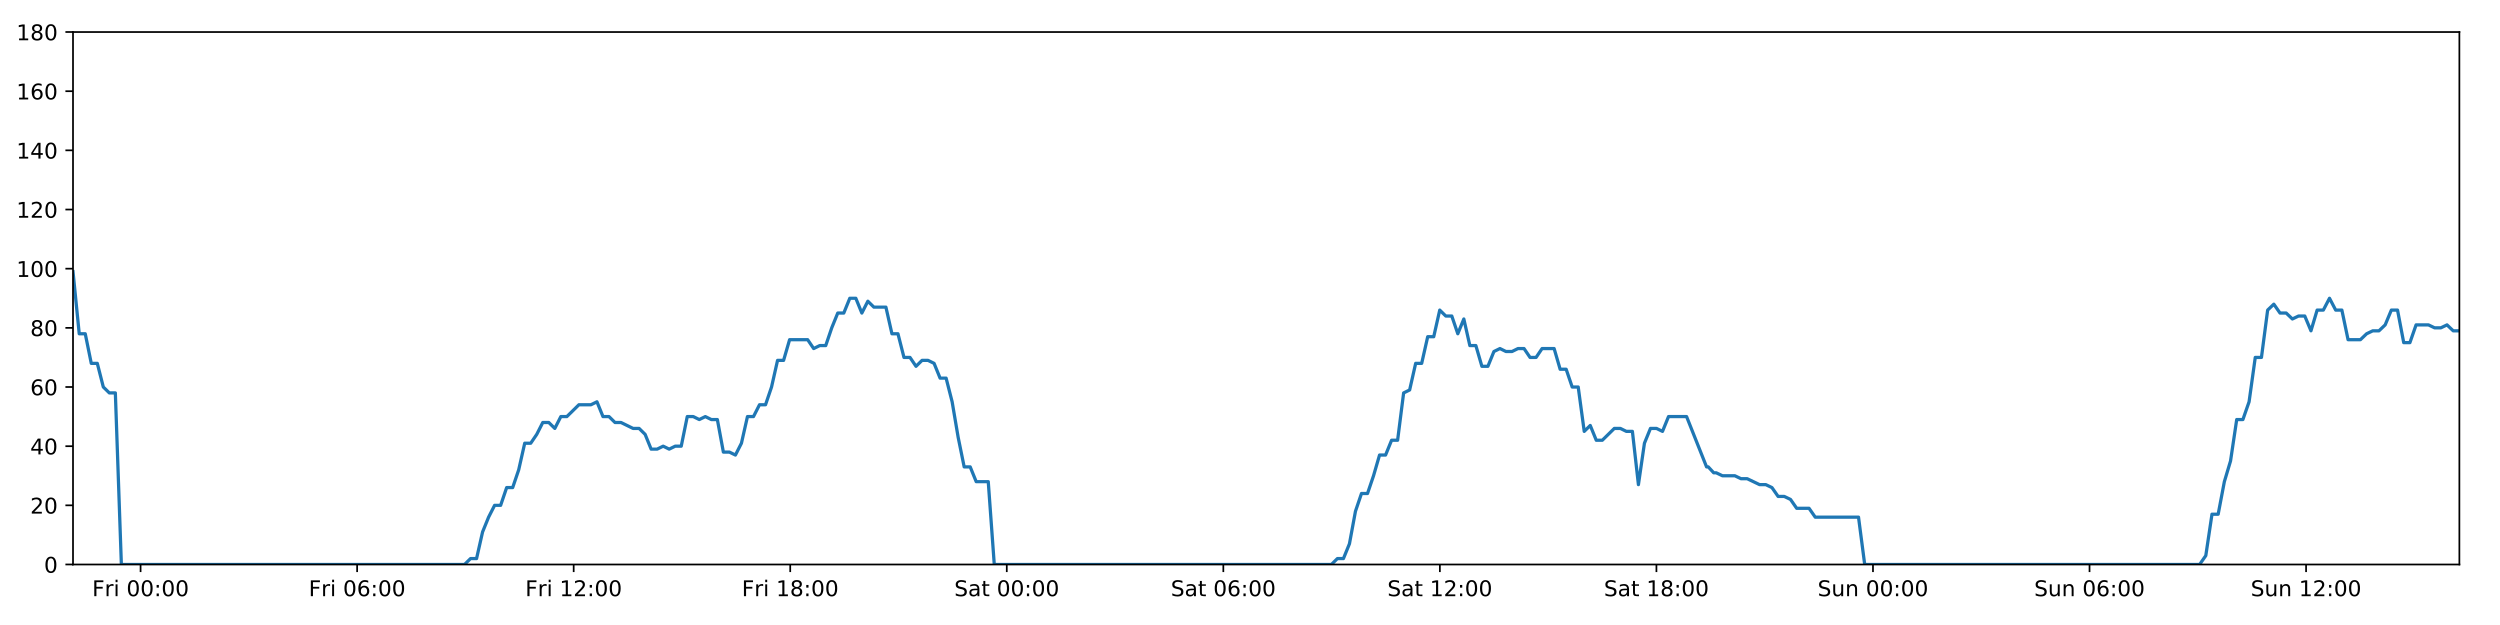
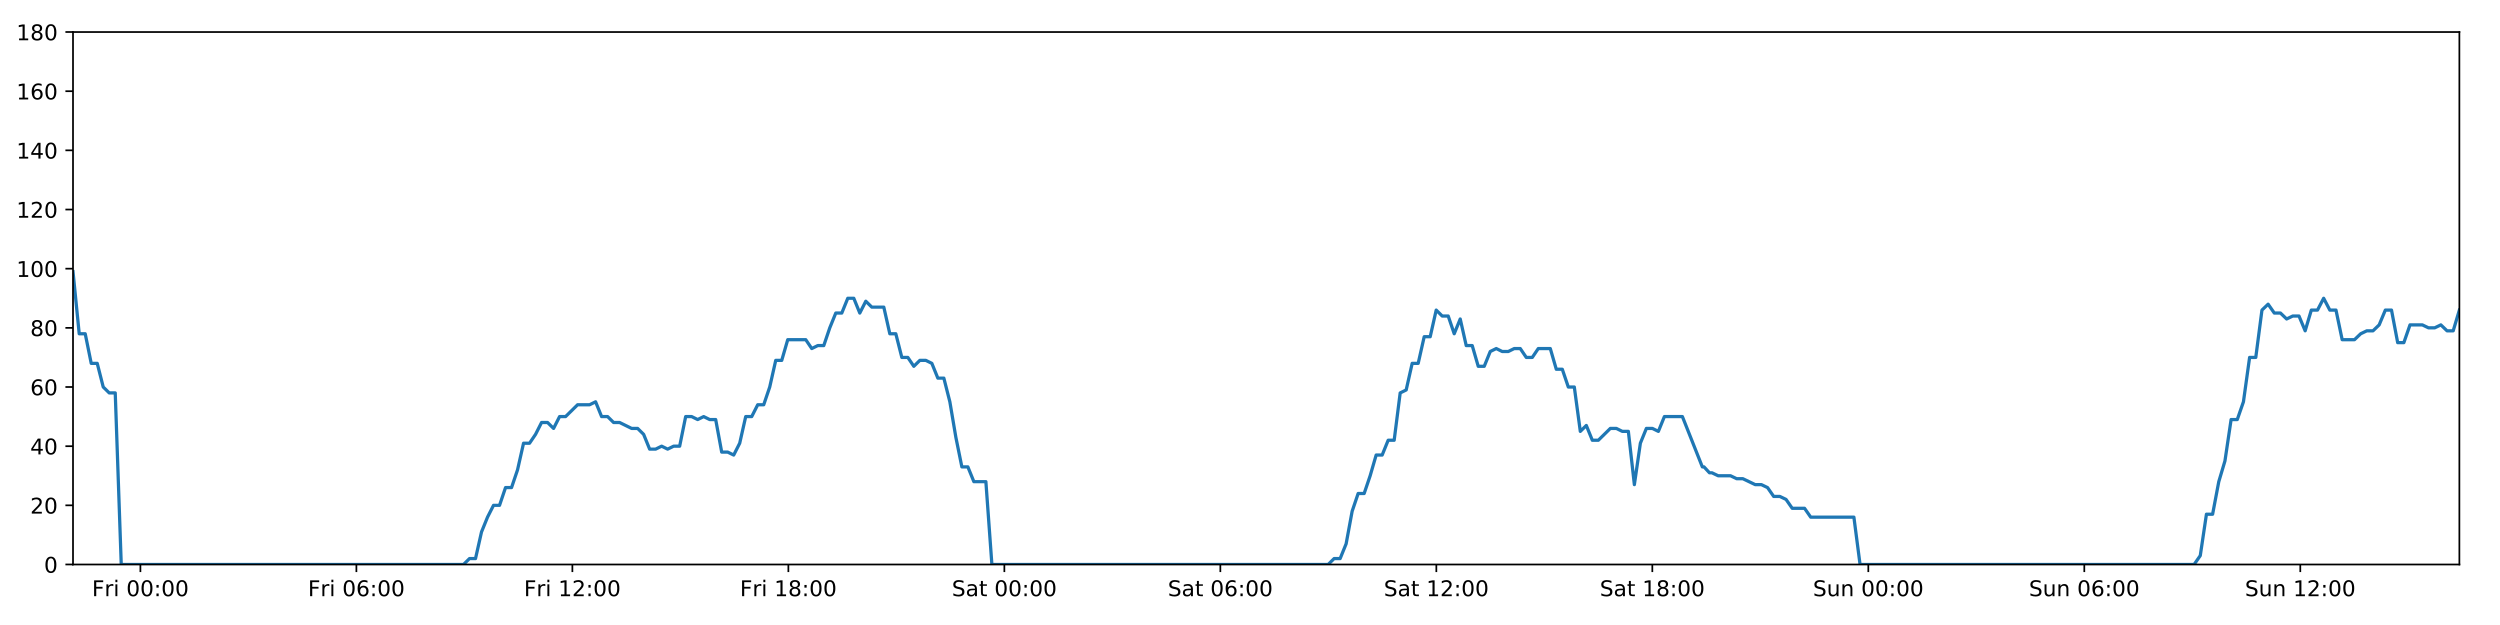
<svg xmlns="http://www.w3.org/2000/svg" xmlns:xlink="http://www.w3.org/1999/xlink" height="288pt" version="1.1" viewBox="0 0 1152 288" width="1152pt">
  <defs>
    <style type="text/css">
*{stroke-linecap:butt;stroke-linejoin:round;}
  </style>
  </defs>
  <g id="figure_1">
    <g id="patch_1">
      <path d="M 0 288  L 1152 288  L 1152 0  L 0 0  z " style="fill:#ffffff;" />
    </g>
    <g id="axes_1">
      <g id="patch_2">
        <path d="M 33.64 260.12  L 1133.28 260.12  L 1133.28 14.76  L 33.64 14.76  z " style="fill:#ffffff;" />
      </g>
      <g id="matplotlib.axis_1">
        <g id="xtick_1">
          <g id="line2d_1">
            <defs>
-               <path d="M 0 0  L 0 3.5  " id="mc783dd5503" style="stroke:#000000;stroke-width:0.8;" />
-             </defs>
-             <g>
-               <use style="stroke:#000000;stroke-width:0.8;" x="64.778" xlink:href="#mc783dd5503" y="260.12" />
+               <path d="M 0 0  L 0 3.5  " id="md3d807d15f" style="stroke:#000000;stroke-width:0.8;" />
+             </defs>
+             <g>
+               <use style="stroke:#000000;stroke-width:0.8;" x="64.697" xlink:href="#md3d807d15f" y="260.12" />
            </g>
          </g>
          <g id="text_1">
            <defs>
              <path d="M 9.812 72.906  L 51.703 72.906  L 51.703 64.594  L 19.672 64.594  L 19.672 43.109  L 48.578 43.109  L 48.578 34.812  L 19.672 34.812  L 19.672 0  L 9.812 0  z " id="DejaVuSans-70" />
              <path d="M 41.109 46.297  Q 39.594 47.172 37.812 47.578  Q 36.031 48 33.891 48  Q 26.266 48 22.188 43.047  Q 18.109 38.094 18.109 28.812  L 18.109 0  L 9.078 0  L 9.078 54.688  L 18.109 54.688  L 18.109 46.188  Q 20.953 51.172 25.484 53.578  Q 30.031 56 36.531 56  Q 37.453 56 38.578 55.875  Q 39.703 55.766 41.062 55.516  z " id="DejaVuSans-114" />
              <path d="M 9.422 54.688  L 18.406 54.688  L 18.406 0  L 9.422 0  z M 9.422 75.984  L 18.406 75.984  L 18.406 64.594  L 9.422 64.594  z " id="DejaVuSans-105" />
              <path id="DejaVuSans-32" />
              <path d="M 31.781 66.406  Q 24.172 66.406 20.328 58.906  Q 16.5 51.422 16.5 36.375  Q 16.5 21.391 20.328 13.891  Q 24.172 6.391 31.781 6.391  Q 39.453 6.391 43.281 13.891  Q 47.125 21.391 47.125 36.375  Q 47.125 51.422 43.281 58.906  Q 39.453 66.406 31.781 66.406  z M 31.781 74.219  Q 44.047 74.219 50.516 64.516  Q 56.984 54.828 56.984 36.375  Q 56.984 17.969 50.516 8.266  Q 44.047 -1.422 31.781 -1.422  Q 19.531 -1.422 13.062 8.266  Q 6.594 17.969 6.594 36.375  Q 6.594 54.828 13.062 64.516  Q 19.531 74.219 31.781 74.219  z " id="DejaVuSans-48" />
              <path d="M 11.719 12.406  L 22.016 12.406  L 22.016 0  L 11.719 0  z M 11.719 51.703  L 22.016 51.703  L 22.016 39.312  L 11.719 39.312  z " id="DejaVuSans-58" />
            </defs>
-             <g transform="translate(42.46477 274.7184)scale(0.1 -0.1)">
+             <g transform="translate(42.38407 274.7184)scale(0.1 -0.1)">
              <use xlink:href="#DejaVuSans-70" />
              <use x="57.41" xlink:href="#DejaVuSans-114" />
              <use x="98.523" xlink:href="#DejaVuSans-105" />
              <use x="126.307" xlink:href="#DejaVuSans-32" />
              <use x="158.094" xlink:href="#DejaVuSans-48" />
              <use x="221.717" xlink:href="#DejaVuSans-48" />
              <use x="285.34" xlink:href="#DejaVuSans-58" />
              <use x="319.031" xlink:href="#DejaVuSans-48" />
              <use x="382.654" xlink:href="#DejaVuSans-48" />
            </g>
          </g>
        </g>
        <g id="xtick_2">
          <g id="line2d_2">
            <g>
-               <use style="stroke:#000000;stroke-width:0.8;" x="164.564" xlink:href="#mc783dd5503" y="260.12" />
+               <use style="stroke:#000000;stroke-width:0.8;" x="164.225" xlink:href="#md3d807d15f" y="260.12" />
            </g>
          </g>
          <g id="text_2">
            <defs>
              <path d="M 33.016 40.375  Q 26.375 40.375 22.484 35.828  Q 18.609 31.297 18.609 23.391  Q 18.609 15.531 22.484 10.953  Q 26.375 6.391 33.016 6.391  Q 39.656 6.391 43.531 10.953  Q 47.406 15.531 47.406 23.391  Q 47.406 31.297 43.531 35.828  Q 39.656 40.375 33.016 40.375  z M 52.594 71.297  L 52.594 62.312  Q 48.875 64.062 45.094 64.984  Q 41.312 65.922 37.594 65.922  Q 27.828 65.922 22.672 59.328  Q 17.531 52.734 16.797 39.406  Q 19.672 43.656 24.016 45.922  Q 28.375 48.188 33.594 48.188  Q 44.578 48.188 50.953 41.516  Q 57.328 34.859 57.328 23.391  Q 57.328 12.156 50.688 5.359  Q 44.047 -1.422 33.016 -1.422  Q 20.359 -1.422 13.672 8.266  Q 6.984 17.969 6.984 36.375  Q 6.984 53.656 15.188 63.938  Q 23.391 74.219 37.203 74.219  Q 40.922 74.219 44.703 73.484  Q 48.484 72.75 52.594 71.297  z " id="DejaVuSans-54" />
            </defs>
-             <g transform="translate(142.251 274.7184)scale(0.1 -0.1)">
+             <g transform="translate(141.9117 274.7184)scale(0.1 -0.1)">
              <use xlink:href="#DejaVuSans-70" />
              <use x="57.41" xlink:href="#DejaVuSans-114" />
              <use x="98.523" xlink:href="#DejaVuSans-105" />
              <use x="126.307" xlink:href="#DejaVuSans-32" />
              <use x="158.094" xlink:href="#DejaVuSans-48" />
              <use x="221.717" xlink:href="#DejaVuSans-54" />
              <use x="285.34" xlink:href="#DejaVuSans-58" />
              <use x="319.031" xlink:href="#DejaVuSans-48" />
              <use x="382.654" xlink:href="#DejaVuSans-48" />
            </g>
          </g>
        </g>
        <g id="xtick_3">
          <g id="line2d_3">
            <g>
-               <use style="stroke:#000000;stroke-width:0.8;" x="264.35" xlink:href="#mc783dd5503" y="260.12" />
+               <use style="stroke:#000000;stroke-width:0.8;" x="263.753" xlink:href="#md3d807d15f" y="260.12" />
            </g>
          </g>
          <g id="text_3">
            <defs>
              <path d="M 12.406 8.297  L 28.516 8.297  L 28.516 63.922  L 10.984 60.406  L 10.984 69.391  L 28.422 72.906  L 38.281 72.906  L 38.281 8.297  L 54.391 8.297  L 54.391 0  L 12.406 0  z " id="DejaVuSans-49" />
              <path d="M 19.188 8.297  L 53.609 8.297  L 53.609 0  L 7.328 0  L 7.328 8.297  Q 12.938 14.109 22.625 23.891  Q 32.328 33.688 34.812 36.531  Q 39.547 41.844 41.422 45.531  Q 43.312 49.219 43.312 52.781  Q 43.312 58.594 39.234 62.25  Q 35.156 65.922 28.609 65.922  Q 23.969 65.922 18.812 64.312  Q 13.672 62.703 7.812 59.422  L 7.812 69.391  Q 13.766 71.781 18.938 73  Q 24.125 74.219 28.422 74.219  Q 39.75 74.219 46.484 68.547  Q 53.219 62.891 53.219 53.422  Q 53.219 48.922 51.531 44.891  Q 49.859 40.875 45.406 35.406  Q 44.188 33.984 37.641 27.219  Q 31.109 20.453 19.188 8.297  z " id="DejaVuSans-50" />
            </defs>
-             <g transform="translate(242.0372 274.7184)scale(0.1 -0.1)">
+             <g transform="translate(241.4393 274.7184)scale(0.1 -0.1)">
              <use xlink:href="#DejaVuSans-70" />
              <use x="57.41" xlink:href="#DejaVuSans-114" />
              <use x="98.523" xlink:href="#DejaVuSans-105" />
              <use x="126.307" xlink:href="#DejaVuSans-32" />
              <use x="158.094" xlink:href="#DejaVuSans-49" />
              <use x="221.717" xlink:href="#DejaVuSans-50" />
              <use x="285.34" xlink:href="#DejaVuSans-58" />
              <use x="319.031" xlink:href="#DejaVuSans-48" />
              <use x="382.654" xlink:href="#DejaVuSans-48" />
            </g>
          </g>
        </g>
        <g id="xtick_4">
          <g id="line2d_4">
            <g>
-               <use style="stroke:#000000;stroke-width:0.8;" x="364.137" xlink:href="#mc783dd5503" y="260.12" />
+               <use style="stroke:#000000;stroke-width:0.8;" x="363.28" xlink:href="#md3d807d15f" y="260.12" />
            </g>
          </g>
          <g id="text_4">
            <defs>
              <path d="M 31.781 34.625  Q 24.75 34.625 20.719 30.859  Q 16.703 27.094 16.703 20.516  Q 16.703 13.922 20.719 10.156  Q 24.75 6.391 31.781 6.391  Q 38.812 6.391 42.859 10.172  Q 46.922 13.969 46.922 20.516  Q 46.922 27.094 42.891 30.859  Q 38.875 34.625 31.781 34.625  z M 21.922 38.812  Q 15.578 40.375 12.031 44.719  Q 8.5 49.078 8.5 55.328  Q 8.5 64.062 14.719 69.141  Q 20.953 74.219 31.781 74.219  Q 42.672 74.219 48.875 69.141  Q 55.078 64.062 55.078 55.328  Q 55.078 49.078 51.531 44.719  Q 48 40.375 41.703 38.812  Q 48.828 37.156 52.797 32.312  Q 56.781 27.484 56.781 20.516  Q 56.781 9.906 50.312 4.234  Q 43.844 -1.422 31.781 -1.422  Q 19.734 -1.422 13.25 4.234  Q 6.781 9.906 6.781 20.516  Q 6.781 27.484 10.781 32.312  Q 14.797 37.156 21.922 38.812  z M 18.312 54.391  Q 18.312 48.734 21.844 45.562  Q 25.391 42.391 31.781 42.391  Q 38.141 42.391 41.719 45.562  Q 45.312 48.734 45.312 54.391  Q 45.312 60.062 41.719 63.234  Q 38.141 66.406 31.781 66.406  Q 25.391 66.406 21.844 63.234  Q 18.312 60.062 18.312 54.391  z " id="DejaVuSans-56" />
            </defs>
-             <g transform="translate(341.8234 274.7184)scale(0.1 -0.1)">
+             <g transform="translate(340.9669 274.7184)scale(0.1 -0.1)">
              <use xlink:href="#DejaVuSans-70" />
              <use x="57.41" xlink:href="#DejaVuSans-114" />
              <use x="98.523" xlink:href="#DejaVuSans-105" />
              <use x="126.307" xlink:href="#DejaVuSans-32" />
              <use x="158.094" xlink:href="#DejaVuSans-49" />
              <use x="221.717" xlink:href="#DejaVuSans-56" />
              <use x="285.34" xlink:href="#DejaVuSans-58" />
              <use x="319.031" xlink:href="#DejaVuSans-48" />
              <use x="382.654" xlink:href="#DejaVuSans-48" />
            </g>
          </g>
        </g>
        <g id="xtick_5">
          <g id="line2d_5">
            <g>
-               <use style="stroke:#000000;stroke-width:0.8;" x="463.923" xlink:href="#mc783dd5503" y="260.12" />
+               <use style="stroke:#000000;stroke-width:0.8;" x="462.808" xlink:href="#md3d807d15f" y="260.12" />
            </g>
          </g>
          <g id="text_5">
            <defs>
              <path d="M 53.516 70.516  L 53.516 60.891  Q 47.906 63.578 42.922 64.891  Q 37.938 66.219 33.297 66.219  Q 25.25 66.219 20.875 63.094  Q 16.5 59.969 16.5 54.203  Q 16.5 49.359 19.406 46.891  Q 22.312 44.438 30.422 42.922  L 36.375 41.703  Q 47.406 39.594 52.656 34.297  Q 57.906 29 57.906 20.125  Q 57.906 9.516 50.797 4.047  Q 43.703 -1.422 29.984 -1.422  Q 24.812 -1.422 18.969 -0.25  Q 13.141 0.922 6.891 3.219  L 6.891 13.375  Q 12.891 10.016 18.656 8.297  Q 24.422 6.594 29.984 6.594  Q 38.422 6.594 43.016 9.906  Q 47.609 13.234 47.609 19.391  Q 47.609 24.75 44.312 27.781  Q 41.016 30.812 33.5 32.328  L 27.484 33.5  Q 16.453 35.688 11.516 40.375  Q 6.594 45.062 6.594 53.422  Q 6.594 63.094 13.406 68.656  Q 20.219 74.219 32.172 74.219  Q 37.312 74.219 42.625 73.281  Q 47.953 72.359 53.516 70.516  z " id="DejaVuSans-83" />
              <path d="M 34.281 27.484  Q 23.391 27.484 19.188 25  Q 14.984 22.516 14.984 16.5  Q 14.984 11.719 18.141 8.906  Q 21.297 6.109 26.703 6.109  Q 34.188 6.109 38.703 11.406  Q 43.219 16.703 43.219 25.484  L 43.219 27.484  z M 52.203 31.203  L 52.203 0  L 43.219 0  L 43.219 8.297  Q 40.141 3.328 35.547 0.953  Q 30.953 -1.422 24.312 -1.422  Q 15.922 -1.422 10.953 3.297  Q 6 8.016 6 15.922  Q 6 25.141 12.172 29.828  Q 18.359 34.516 30.609 34.516  L 43.219 34.516  L 43.219 35.406  Q 43.219 41.609 39.141 45  Q 35.062 48.391 27.688 48.391  Q 23 48.391 18.547 47.266  Q 14.109 46.141 10.016 43.891  L 10.016 52.203  Q 14.938 54.109 19.578 55.047  Q 24.219 56 28.609 56  Q 40.484 56 46.344 49.844  Q 52.203 43.703 52.203 31.203  z " id="DejaVuSans-97" />
              <path d="M 18.312 70.219  L 18.312 54.688  L 36.812 54.688  L 36.812 47.703  L 18.312 47.703  L 18.312 18.016  Q 18.312 11.328 20.141 9.422  Q 21.969 7.516 27.594 7.516  L 36.812 7.516  L 36.812 0  L 27.594 0  Q 17.188 0 13.234 3.875  Q 9.281 7.766 9.281 18.016  L 9.281 47.703  L 2.688 47.703  L 2.688 54.688  L 9.281 54.688  L 9.281 70.219  z " id="DejaVuSans-116" />
            </defs>
-             <g transform="translate(439.726 274.7184)scale(0.1 -0.1)">
+             <g transform="translate(438.6109 274.7184)scale(0.1 -0.1)">
              <use xlink:href="#DejaVuSans-83" />
              <use x="63.477" xlink:href="#DejaVuSans-97" />
              <use x="124.756" xlink:href="#DejaVuSans-116" />
              <use x="163.965" xlink:href="#DejaVuSans-32" />
              <use x="195.752" xlink:href="#DejaVuSans-48" />
              <use x="259.375" xlink:href="#DejaVuSans-48" />
              <use x="322.998" xlink:href="#DejaVuSans-58" />
              <use x="356.689" xlink:href="#DejaVuSans-48" />
              <use x="420.312" xlink:href="#DejaVuSans-48" />
            </g>
          </g>
        </g>
        <g id="xtick_6">
          <g id="line2d_6">
            <g>
-               <use style="stroke:#000000;stroke-width:0.8;" x="563.709" xlink:href="#mc783dd5503" y="260.12" />
+               <use style="stroke:#000000;stroke-width:0.8;" x="562.335" xlink:href="#md3d807d15f" y="260.12" />
            </g>
          </g>
          <g id="text_6">
-             <g transform="translate(539.5122 274.7184)scale(0.1 -0.1)">
+             <g transform="translate(538.1384 274.7184)scale(0.1 -0.1)">
              <use xlink:href="#DejaVuSans-83" />
              <use x="63.477" xlink:href="#DejaVuSans-97" />
              <use x="124.756" xlink:href="#DejaVuSans-116" />
              <use x="163.965" xlink:href="#DejaVuSans-32" />
              <use x="195.752" xlink:href="#DejaVuSans-48" />
              <use x="259.375" xlink:href="#DejaVuSans-54" />
              <use x="322.998" xlink:href="#DejaVuSans-58" />
              <use x="356.689" xlink:href="#DejaVuSans-48" />
              <use x="420.312" xlink:href="#DejaVuSans-48" />
            </g>
          </g>
        </g>
        <g id="xtick_7">
          <g id="line2d_7">
            <g>
-               <use style="stroke:#000000;stroke-width:0.8;" x="663.495" xlink:href="#mc783dd5503" y="260.12" />
+               <use style="stroke:#000000;stroke-width:0.8;" x="661.863" xlink:href="#md3d807d15f" y="260.12" />
            </g>
          </g>
          <g id="text_7">
-             <g transform="translate(639.2984 274.7184)scale(0.1 -0.1)">
+             <g transform="translate(637.666 274.7184)scale(0.1 -0.1)">
              <use xlink:href="#DejaVuSans-83" />
              <use x="63.477" xlink:href="#DejaVuSans-97" />
              <use x="124.756" xlink:href="#DejaVuSans-116" />
              <use x="163.965" xlink:href="#DejaVuSans-32" />
              <use x="195.752" xlink:href="#DejaVuSans-49" />
              <use x="259.375" xlink:href="#DejaVuSans-50" />
              <use x="322.998" xlink:href="#DejaVuSans-58" />
              <use x="356.689" xlink:href="#DejaVuSans-48" />
              <use x="420.312" xlink:href="#DejaVuSans-48" />
            </g>
          </g>
        </g>
        <g id="xtick_8">
          <g id="line2d_8">
            <g>
-               <use style="stroke:#000000;stroke-width:0.8;" x="763.281" xlink:href="#mc783dd5503" y="260.12" />
+               <use style="stroke:#000000;stroke-width:0.8;" x="761.391" xlink:href="#md3d807d15f" y="260.12" />
            </g>
          </g>
          <g id="text_8">
-             <g transform="translate(739.0846 274.7184)scale(0.1 -0.1)">
+             <g transform="translate(737.1936 274.7184)scale(0.1 -0.1)">
              <use xlink:href="#DejaVuSans-83" />
              <use x="63.477" xlink:href="#DejaVuSans-97" />
              <use x="124.756" xlink:href="#DejaVuSans-116" />
              <use x="163.965" xlink:href="#DejaVuSans-32" />
              <use x="195.752" xlink:href="#DejaVuSans-49" />
              <use x="259.375" xlink:href="#DejaVuSans-56" />
              <use x="322.998" xlink:href="#DejaVuSans-58" />
              <use x="356.689" xlink:href="#DejaVuSans-48" />
              <use x="420.312" xlink:href="#DejaVuSans-48" />
            </g>
          </g>
        </g>
        <g id="xtick_9">
          <g id="line2d_9">
            <g>
-               <use style="stroke:#000000;stroke-width:0.8;" x="863.068" xlink:href="#mc783dd5503" y="260.12" />
+               <use style="stroke:#000000;stroke-width:0.8;" x="860.918" xlink:href="#md3d807d15f" y="260.12" />
            </g>
          </g>
          <g id="text_9">
            <defs>
              <path d="M 8.5 21.578  L 8.5 54.688  L 17.484 54.688  L 17.484 21.922  Q 17.484 14.156 20.5 10.266  Q 23.531 6.391 29.594 6.391  Q 36.859 6.391 41.078 11.031  Q 45.312 15.672 45.312 23.688  L 45.312 54.688  L 54.297 54.688  L 54.297 0  L 45.312 0  L 45.312 8.406  Q 42.047 3.422 37.719 1  Q 33.406 -1.422 27.688 -1.422  Q 18.266 -1.422 13.375 4.438  Q 8.5 10.297 8.5 21.578  z M 31.109 56  z " id="DejaVuSans-117" />
              <path d="M 54.891 33.016  L 54.891 0  L 45.906 0  L 45.906 32.719  Q 45.906 40.484 42.875 44.328  Q 39.844 48.188 33.797 48.188  Q 26.516 48.188 22.312 43.547  Q 18.109 38.922 18.109 30.906  L 18.109 0  L 9.078 0  L 9.078 54.688  L 18.109 54.688  L 18.109 46.188  Q 21.344 51.125 25.703 53.562  Q 30.078 56 35.797 56  Q 45.219 56 50.047 50.172  Q 54.891 44.344 54.891 33.016  z " id="DejaVuSans-110" />
            </defs>
-             <g transform="translate(837.5575 274.7184)scale(0.1 -0.1)">
+             <g transform="translate(835.4079 274.7184)scale(0.1 -0.1)">
              <use xlink:href="#DejaVuSans-83" />
              <use x="63.477" xlink:href="#DejaVuSans-117" />
              <use x="126.855" xlink:href="#DejaVuSans-110" />
              <use x="190.234" xlink:href="#DejaVuSans-32" />
              <use x="222.021" xlink:href="#DejaVuSans-48" />
              <use x="285.645" xlink:href="#DejaVuSans-48" />
              <use x="349.268" xlink:href="#DejaVuSans-58" />
              <use x="382.959" xlink:href="#DejaVuSans-48" />
              <use x="446.582" xlink:href="#DejaVuSans-48" />
            </g>
          </g>
        </g>
        <g id="xtick_10">
          <g id="line2d_10">
            <g>
-               <use style="stroke:#000000;stroke-width:0.8;" x="962.854" xlink:href="#mc783dd5503" y="260.12" />
+               <use style="stroke:#000000;stroke-width:0.8;" x="960.446" xlink:href="#md3d807d15f" y="260.12" />
            </g>
          </g>
          <g id="text_10">
-             <g transform="translate(937.3438 274.7184)scale(0.1 -0.1)">
+             <g transform="translate(934.9355 274.7184)scale(0.1 -0.1)">
              <use xlink:href="#DejaVuSans-83" />
              <use x="63.477" xlink:href="#DejaVuSans-117" />
              <use x="126.855" xlink:href="#DejaVuSans-110" />
              <use x="190.234" xlink:href="#DejaVuSans-32" />
              <use x="222.021" xlink:href="#DejaVuSans-48" />
              <use x="285.645" xlink:href="#DejaVuSans-54" />
              <use x="349.268" xlink:href="#DejaVuSans-58" />
              <use x="382.959" xlink:href="#DejaVuSans-48" />
              <use x="446.582" xlink:href="#DejaVuSans-48" />
            </g>
          </g>
        </g>
        <g id="xtick_11">
          <g id="line2d_11">
            <g>
-               <use style="stroke:#000000;stroke-width:0.8;" x="1062.64" xlink:href="#mc783dd5503" y="260.12" />
+               <use style="stroke:#000000;stroke-width:0.8;" x="1059.973" xlink:href="#md3d807d15f" y="260.12" />
            </g>
          </g>
          <g id="text_11">
-             <g transform="translate(1037.13 274.7184)scale(0.1 -0.1)">
+             <g transform="translate(1034.463 274.7184)scale(0.1 -0.1)">
              <use xlink:href="#DejaVuSans-83" />
              <use x="63.477" xlink:href="#DejaVuSans-117" />
              <use x="126.855" xlink:href="#DejaVuSans-110" />
              <use x="190.234" xlink:href="#DejaVuSans-32" />
              <use x="222.021" xlink:href="#DejaVuSans-49" />
              <use x="285.645" xlink:href="#DejaVuSans-50" />
              <use x="349.268" xlink:href="#DejaVuSans-58" />
              <use x="382.959" xlink:href="#DejaVuSans-48" />
              <use x="446.582" xlink:href="#DejaVuSans-48" />
            </g>
          </g>
        </g>
      </g>
      <g id="matplotlib.axis_2">
        <g id="ytick_1">
          <g id="line2d_12">
            <defs>
-               <path d="M 0 0  L -3.5 0  " id="mb2370d33db" style="stroke:#000000;stroke-width:0.8;" />
-             </defs>
-             <g>
-               <use style="stroke:#000000;stroke-width:0.8;" x="33.64" xlink:href="#mb2370d33db" y="260.12" />
+               <path d="M 0 0  L -3.5 0  " id="m05595bb5bf" style="stroke:#000000;stroke-width:0.8;" />
+             </defs>
+             <g>
+               <use style="stroke:#000000;stroke-width:0.8;" x="33.64" xlink:href="#m05595bb5bf" y="260.12" />
            </g>
          </g>
          <g id="text_12">
            <g transform="translate(20.2775 263.9192)scale(0.1 -0.1)">
              <use xlink:href="#DejaVuSans-48" />
            </g>
          </g>
        </g>
        <g id="ytick_2">
          <g id="line2d_13">
            <g>
-               <use style="stroke:#000000;stroke-width:0.8;" x="33.64" xlink:href="#mb2370d33db" y="232.858" />
+               <use style="stroke:#000000;stroke-width:0.8;" x="33.64" xlink:href="#m05595bb5bf" y="232.858" />
            </g>
          </g>
          <g id="text_13">
            <g transform="translate(13.915 236.657)scale(0.1 -0.1)">
              <use xlink:href="#DejaVuSans-50" />
              <use x="63.623" xlink:href="#DejaVuSans-48" />
            </g>
          </g>
        </g>
        <g id="ytick_3">
          <g id="line2d_14">
            <g>
-               <use style="stroke:#000000;stroke-width:0.8;" x="33.64" xlink:href="#mb2370d33db" y="205.596" />
+               <use style="stroke:#000000;stroke-width:0.8;" x="33.64" xlink:href="#m05595bb5bf" y="205.596" />
            </g>
          </g>
          <g id="text_14">
            <defs>
              <path d="M 37.797 64.312  L 12.891 25.391  L 37.797 25.391  z M 35.203 72.906  L 47.609 72.906  L 47.609 25.391  L 58.016 25.391  L 58.016 17.188  L 47.609 17.188  L 47.609 0  L 37.797 0  L 37.797 17.188  L 4.891 17.188  L 4.891 26.703  z " id="DejaVuSans-52" />
            </defs>
            <g transform="translate(13.915 209.3948)scale(0.1 -0.1)">
              <use xlink:href="#DejaVuSans-52" />
              <use x="63.623" xlink:href="#DejaVuSans-48" />
            </g>
          </g>
        </g>
        <g id="ytick_4">
          <g id="line2d_15">
            <g>
-               <use style="stroke:#000000;stroke-width:0.8;" x="33.64" xlink:href="#mb2370d33db" y="178.333" />
+               <use style="stroke:#000000;stroke-width:0.8;" x="33.64" xlink:href="#m05595bb5bf" y="178.333" />
            </g>
          </g>
          <g id="text_15">
            <g transform="translate(13.915 182.1326)scale(0.1 -0.1)">
              <use xlink:href="#DejaVuSans-54" />
              <use x="63.623" xlink:href="#DejaVuSans-48" />
            </g>
          </g>
        </g>
        <g id="ytick_5">
          <g id="line2d_16">
            <g>
-               <use style="stroke:#000000;stroke-width:0.8;" x="33.64" xlink:href="#mb2370d33db" y="151.071" />
+               <use style="stroke:#000000;stroke-width:0.8;" x="33.64" xlink:href="#m05595bb5bf" y="151.071" />
            </g>
          </g>
          <g id="text_16">
            <g transform="translate(13.915 154.8703)scale(0.1 -0.1)">
              <use xlink:href="#DejaVuSans-56" />
              <use x="63.623" xlink:href="#DejaVuSans-48" />
            </g>
          </g>
        </g>
        <g id="ytick_6">
          <g id="line2d_17">
            <g>
-               <use style="stroke:#000000;stroke-width:0.8;" x="33.64" xlink:href="#mb2370d33db" y="123.809" />
+               <use style="stroke:#000000;stroke-width:0.8;" x="33.64" xlink:href="#m05595bb5bf" y="123.809" />
            </g>
          </g>
          <g id="text_17">
            <g transform="translate(7.5525 127.6081)scale(0.1 -0.1)">
              <use xlink:href="#DejaVuSans-49" />
              <use x="63.623" xlink:href="#DejaVuSans-48" />
              <use x="127.246" xlink:href="#DejaVuSans-48" />
            </g>
          </g>
        </g>
        <g id="ytick_7">
          <g id="line2d_18">
            <g>
-               <use style="stroke:#000000;stroke-width:0.8;" x="33.64" xlink:href="#mb2370d33db" y="96.547" />
+               <use style="stroke:#000000;stroke-width:0.8;" x="33.64" xlink:href="#m05595bb5bf" y="96.547" />
            </g>
          </g>
          <g id="text_18">
            <g transform="translate(7.5525 100.3459)scale(0.1 -0.1)">
              <use xlink:href="#DejaVuSans-49" />
              <use x="63.623" xlink:href="#DejaVuSans-50" />
              <use x="127.246" xlink:href="#DejaVuSans-48" />
            </g>
          </g>
        </g>
        <g id="ytick_8">
          <g id="line2d_19">
            <g>
-               <use style="stroke:#000000;stroke-width:0.8;" x="33.64" xlink:href="#mb2370d33db" y="69.284" />
+               <use style="stroke:#000000;stroke-width:0.8;" x="33.64" xlink:href="#m05595bb5bf" y="69.284" />
            </g>
          </g>
          <g id="text_19">
            <g transform="translate(7.5525 73.08366)scale(0.1 -0.1)">
              <use xlink:href="#DejaVuSans-49" />
              <use x="63.623" xlink:href="#DejaVuSans-52" />
              <use x="127.246" xlink:href="#DejaVuSans-48" />
            </g>
          </g>
        </g>
        <g id="ytick_9">
          <g id="line2d_20">
            <g>
-               <use style="stroke:#000000;stroke-width:0.8;" x="33.64" xlink:href="#mb2370d33db" y="42.022" />
+               <use style="stroke:#000000;stroke-width:0.8;" x="33.64" xlink:href="#m05595bb5bf" y="42.022" />
            </g>
          </g>
          <g id="text_20">
            <g transform="translate(7.5525 45.82144)scale(0.1 -0.1)">
              <use xlink:href="#DejaVuSans-49" />
              <use x="63.623" xlink:href="#DejaVuSans-54" />
              <use x="127.246" xlink:href="#DejaVuSans-48" />
            </g>
          </g>
        </g>
        <g id="ytick_10">
          <g id="line2d_21">
            <g>
-               <use style="stroke:#000000;stroke-width:0.8;" x="33.64" xlink:href="#mb2370d33db" y="14.76" />
+               <use style="stroke:#000000;stroke-width:0.8;" x="33.64" xlink:href="#m05595bb5bf" y="14.76" />
            </g>
          </g>
          <g id="text_21">
            <g transform="translate(7.5525 18.55922)scale(0.1 -0.1)">
              <use xlink:href="#DejaVuSans-49" />
              <use x="63.623" xlink:href="#DejaVuSans-56" />
              <use x="127.246" xlink:href="#DejaVuSans-48" />
            </g>
          </g>
        </g>
      </g>
      <g id="line2d_22">
-         <path clip-path="url(#pa9ab3ab288)" d="M 33.64 125.172  L 36.507 153.797  L 39.281 153.797  L 42.055 167.428  L 44.83 167.428  L 47.604 178.333  L 50.378 181.06  L 53.152 181.06  L 55.926 260.12  L 214.048 260.12  L 216.822 257.394  L 219.596 257.394  L 222.37 245.126  L 225.144 238.31  L 227.918 232.858  L 230.692 232.858  L 233.466 224.679  L 236.24 224.679  L 239.014 216.5  L 241.789 204.232  L 244.563 204.232  L 247.336 200.143  L 250.11 194.691  L 252.884 194.691  L 255.658 197.417  L 258.433 191.964  L 261.206 191.964  L 266.755 186.512  L 272.303 186.512  L 275.078 185.149  L 277.851 191.964  L 280.625 191.964  L 283.399 194.691  L 286.172 194.691  L 291.72 197.417  L 294.494 197.417  L 297.268 200.143  L 300.042 206.959  L 302.816 206.959  L 305.591 205.596  L 308.365 206.959  L 311.139 205.596  L 313.913 205.596  L 316.687 191.964  L 319.461 191.964  L 322.235 193.328  L 325.009 191.964  L 327.783 193.328  L 330.557 193.328  L 333.331 208.322  L 336.106 208.322  L 338.88 209.685  L 341.654 204.232  L 344.428 191.964  L 347.202 191.964  L 349.976 186.512  L 352.75 186.512  L 355.525 178.333  L 358.299 166.065  L 361.072 166.065  L 363.846 156.524  L 372.168 156.524  L 374.942 160.613  L 377.716 159.25  L 380.49 159.25  L 383.265 151.071  L 386.039 144.256  L 388.813 144.256  L 391.586 137.44  L 394.36 137.44  L 397.134 144.256  L 399.908 138.803  L 402.682 141.529  L 408.229 141.529  L 411.003 153.797  L 413.777 153.797  L 416.551 164.702  L 419.325 164.702  L 422.098 168.792  L 424.872 166.065  L 427.646 166.065  L 430.42 167.428  L 433.194 174.244  L 435.967 174.244  L 438.742 185.149  L 441.516 201.506  L 444.29 215.137  L 447.064 215.137  L 449.838 221.953  L 455.385 221.953  L 458.159 260.12  L 613.502 260.12  L 616.276 257.394  L 619.05 257.394  L 621.824 250.578  L 624.598 235.584  L 627.372 227.405  L 630.147 227.405  L 632.921 219.227  L 635.694 209.685  L 638.468 209.685  L 641.242 202.869  L 644.017 202.869  L 646.791 181.06  L 649.564 179.696  L 652.339 167.428  L 655.113 167.428  L 657.886 155.16  L 660.66 155.16  L 663.434 142.892  L 666.208 145.619  L 668.982 145.619  L 671.756 153.797  L 674.531 146.982  L 677.305 159.25  L 680.079 159.25  L 682.853 168.792  L 685.627 168.792  L 688.401 161.976  L 691.175 160.613  L 693.949 161.976  L 696.723 161.976  L 699.498 160.613  L 702.272 160.613  L 705.046 164.702  L 707.819 164.702  L 710.593 160.613  L 716.141 160.613  L 718.915 170.155  L 721.689 170.155  L 724.463 178.333  L 727.237 178.333  L 730.011 198.78  L 732.786 196.054  L 735.56 202.869  L 738.334 202.869  L 743.882 197.417  L 746.656 197.417  L 749.431 198.78  L 752.209 198.78  L 754.983 223.316  L 757.757 204.232  L 760.531 197.417  L 763.306 197.417  L 766.079 198.78  L 768.853 191.964  L 777.175 191.964  L 786.383 215.137  L 787.159 215.137  L 789.68 217.864  L 790.837 217.864  L 793.692 219.227  L 799.405 219.227  L 802.254 220.59  L 805.109 220.59  L 810.813 223.316  L 813.663 223.316  L 816.514 224.679  L 819.362 228.768  L 822.21 228.768  L 825.06 230.132  L 827.909 234.221  L 833.609 234.221  L 836.459 238.31  L 856.404 238.31  L 859.253 260.12  L 1013.58 260.12  L 1016.432 256.031  L 1019.283 236.947  L 1022.132 236.947  L 1024.981 221.953  L 1027.83 212.411  L 1030.678 193.328  L 1033.527 193.328  L 1036.375 185.149  L 1039.225 164.702  L 1042.076 164.702  L 1044.928 142.892  L 1047.777 140.166  L 1050.633 144.256  L 1053.482 144.256  L 1056.331 146.982  L 1059.179 145.619  L 1062.038 145.619  L 1064.891 152.434  L 1067.739 142.892  L 1070.588 142.892  L 1073.436 137.44  L 1076.285 142.892  L 1079.134 142.892  L 1081.988 156.524  L 1087.688 156.524  L 1090.537 153.797  L 1093.385 152.434  L 1096.235 152.434  L 1099.083 149.708  L 1101.932 142.892  L 1104.781 142.892  L 1107.634 157.887  L 1110.483 157.887  L 1113.331 149.708  L 1119.029 149.708  L 1121.882 151.071  L 1124.73 151.071  L 1127.581 149.708  L 1130.43 152.434  L 1133.28 152.434  L 1133.28 152.434  " style="fill:none;stroke:#1f77b4;stroke-linecap:square;stroke-width:1.5;" />
+         <path clip-path="url(#p98181628d0)" d="M 33.64 125.172  L 36.5 153.797  L 39.267 153.797  L 42.033 167.428  L 44.801 167.428  L 47.567 178.333  L 50.334 181.06  L 53.101 181.06  L 55.868 260.12  L 213.581 260.12  L 216.347 257.394  L 219.114 257.394  L 221.88 245.126  L 224.647 238.31  L 227.415 232.858  L 230.182 232.858  L 232.948 224.679  L 235.715 224.679  L 238.482 216.5  L 241.249 204.232  L 244.016 204.232  L 246.783 200.143  L 249.549 194.691  L 252.316 194.691  L 255.083 197.417  L 257.85 191.964  L 260.617 191.964  L 266.151 186.512  L 271.685 186.512  L 274.452 185.149  L 277.218 191.964  L 279.985 191.964  L 282.751 194.691  L 285.518 194.691  L 291.051 197.417  L 293.818 197.417  L 296.585 200.143  L 299.352 206.959  L 302.119 206.959  L 304.886 205.596  L 307.653 206.959  L 310.42 205.596  L 313.187 205.596  L 315.954 191.964  L 318.72 191.964  L 321.487 193.328  L 324.254 191.964  L 327.021 193.328  L 329.788 193.328  L 332.555 208.322  L 335.322 208.322  L 338.088 209.685  L 340.856 204.232  L 343.623 191.964  L 346.39 191.964  L 349.156 186.512  L 351.923 186.512  L 354.69 178.333  L 357.457 166.065  L 360.223 166.065  L 362.99 156.524  L 371.29 156.524  L 374.057 160.613  L 376.825 159.25  L 379.591 159.25  L 382.359 151.071  L 385.126 144.256  L 387.892 144.256  L 390.658 137.44  L 393.425 137.44  L 396.192 144.256  L 398.958 138.803  L 401.725 141.529  L 407.258 141.529  L 410.025 153.797  L 412.792 153.797  L 415.558 164.702  L 418.325 164.702  L 421.091 168.792  L 423.858 166.065  L 426.625 166.065  L 429.391 167.428  L 432.159 174.244  L 434.925 174.244  L 437.692 185.149  L 440.459 201.506  L 443.226 215.137  L 445.992 215.137  L 448.759 221.953  L 454.292 221.953  L 457.059 260.12  L 611.999 260.12  L 614.766 257.394  L 617.533 257.394  L 620.299 250.578  L 623.067 235.584  L 625.834 227.405  L 628.601 227.405  L 631.367 219.227  L 634.134 209.685  L 636.901 209.685  L 639.668 202.869  L 642.435 202.869  L 645.202 181.06  L 647.968 179.696  L 650.735 167.428  L 653.502 167.428  L 656.269 155.16  L 659.035 155.16  L 661.802 142.892  L 664.568 145.619  L 667.336 145.619  L 670.103 153.797  L 672.87 146.982  L 675.637 159.25  L 678.404 159.25  L 681.171 168.792  L 683.937 168.792  L 686.704 161.976  L 689.471 160.613  L 692.238 161.976  L 695.005 161.976  L 697.772 160.613  L 700.539 160.613  L 703.306 164.702  L 706.072 164.702  L 708.839 160.613  L 714.373 160.613  L 717.139 170.155  L 719.906 170.155  L 722.673 178.333  L 725.44 178.333  L 728.207 198.78  L 730.974 196.054  L 733.741 202.869  L 736.507 202.869  L 742.042 197.417  L 744.808 197.417  L 747.575 198.78  L 750.346 198.78  L 753.114 223.316  L 755.881 204.232  L 758.648 197.417  L 761.415 197.417  L 764.181 198.78  L 766.948 191.964  L 775.248 191.964  L 784.433 215.137  L 785.206 215.137  L 787.721 217.864  L 788.874 217.864  L 791.722 219.227  L 797.421 219.227  L 800.262 220.59  L 803.11 220.59  L 808.799 223.316  L 811.642 223.316  L 814.485 224.679  L 817.325 228.768  L 820.167 228.768  L 823.009 230.132  L 825.85 234.221  L 831.536 234.221  L 834.378 238.31  L 854.272 238.31  L 857.113 260.12  L 1011.04 260.12  L 1013.885 256.031  L 1016.728 236.947  L 1019.571 236.947  L 1022.412 221.953  L 1025.253 212.411  L 1028.094 193.328  L 1030.935 193.328  L 1033.776 185.149  L 1036.619 164.702  L 1039.463 164.702  L 1042.307 142.892  L 1045.149 140.166  L 1047.997 144.256  L 1050.839 144.256  L 1053.68 146.982  L 1056.521 145.619  L 1059.373 145.619  L 1062.218 152.434  L 1065.059 142.892  L 1067.9 142.892  L 1070.741 137.44  L 1073.582 142.892  L 1076.424 142.892  L 1079.271 156.524  L 1084.956 156.524  L 1087.798 153.797  L 1090.639 152.434  L 1093.481 152.434  L 1096.322 149.708  L 1099.163 142.892  L 1102.005 142.892  L 1104.85 157.887  L 1107.692 157.887  L 1110.532 149.708  L 1116.216 149.708  L 1119.061 151.071  L 1121.903 151.071  L 1124.746 149.708  L 1127.588 152.434  L 1130.43 152.434  L 1133.28 142.892  L 1133.28 142.892  " style="fill:none;stroke:#1f77b4;stroke-linecap:square;stroke-width:1.5;" />
      </g>
      <g id="patch_3">
        <path d="M 33.64 260.12  L 33.64 14.76  " style="fill:none;stroke:#000000;stroke-linecap:square;stroke-linejoin:miter;stroke-width:0.8;" />
      </g>
      <g id="patch_4">
        <path d="M 1133.28 260.12  L 1133.28 14.76  " style="fill:none;stroke:#000000;stroke-linecap:square;stroke-linejoin:miter;stroke-width:0.8;" />
      </g>
      <g id="patch_5">
        <path d="M 33.64 260.12  L 1133.28 260.12  " style="fill:none;stroke:#000000;stroke-linecap:square;stroke-linejoin:miter;stroke-width:0.8;" />
      </g>
      <g id="patch_6">
        <path d="M 33.64 14.76  L 1133.28 14.76  " style="fill:none;stroke:#000000;stroke-linecap:square;stroke-linejoin:miter;stroke-width:0.8;" />
      </g>
    </g>
  </g>
  <defs>
-     <clipPath id="pa9ab3ab288">
+     <clipPath id="p98181628d0">
      <rect height="245.36" width="1099.64" x="33.64" y="14.76" />
    </clipPath>
  </defs>
</svg>
